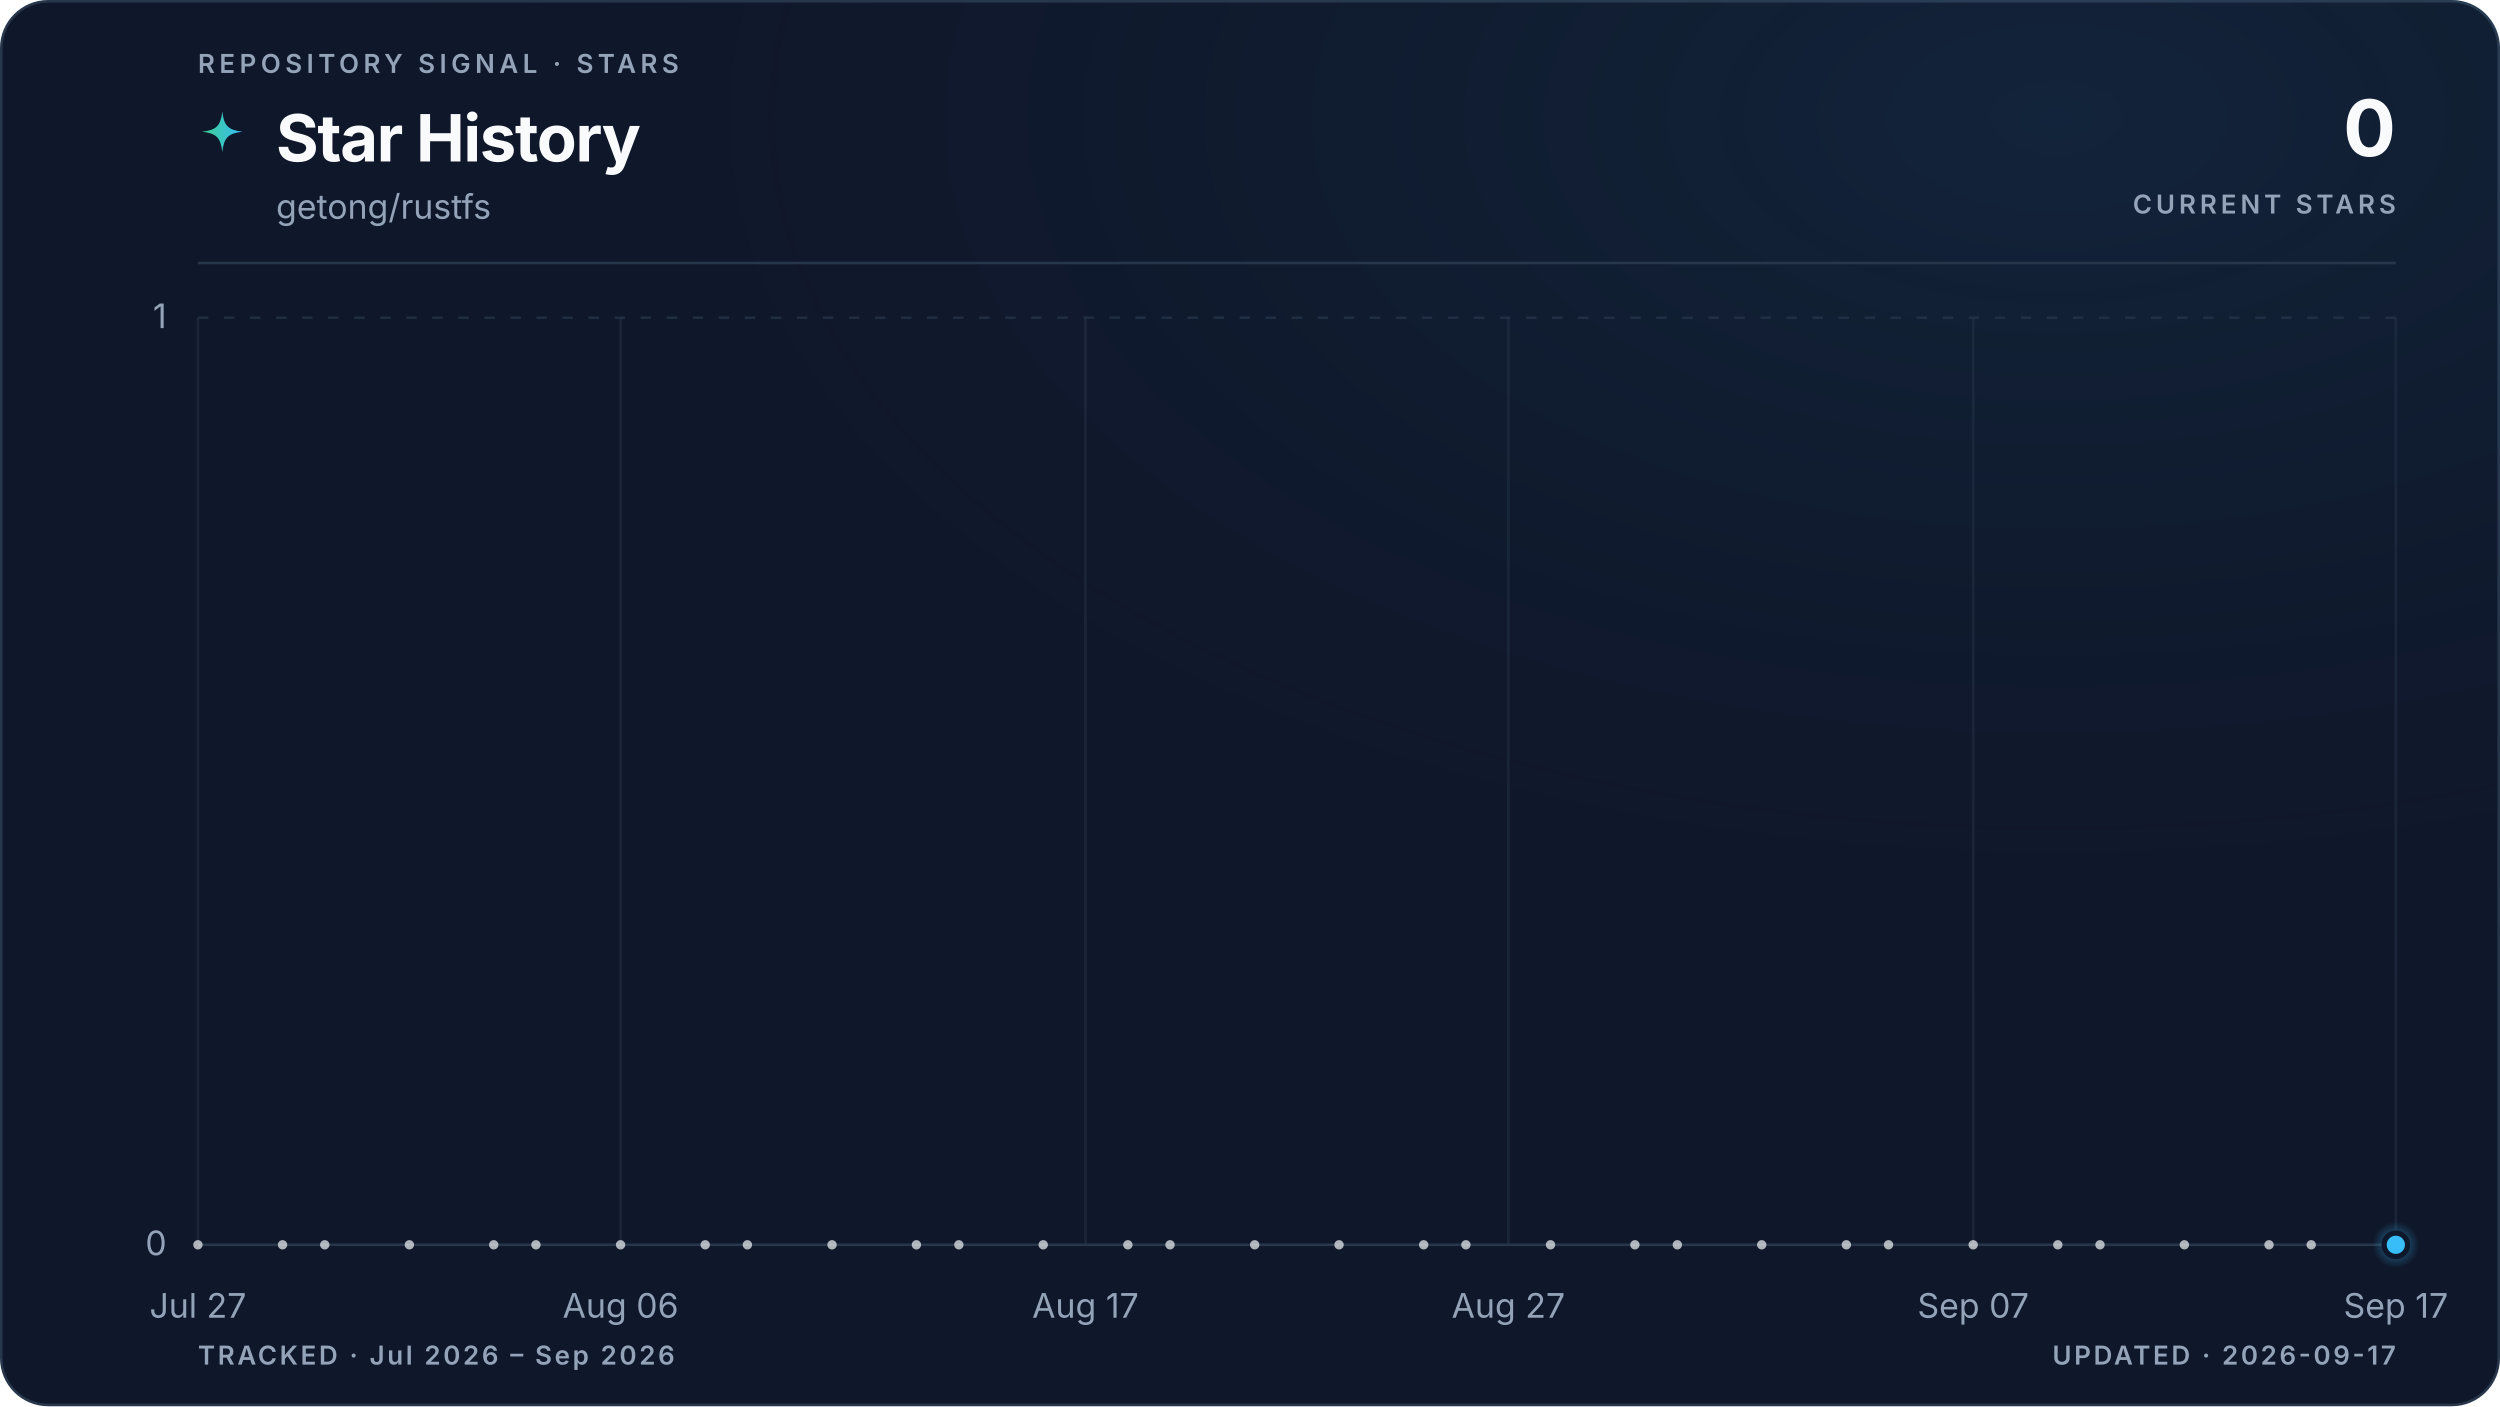
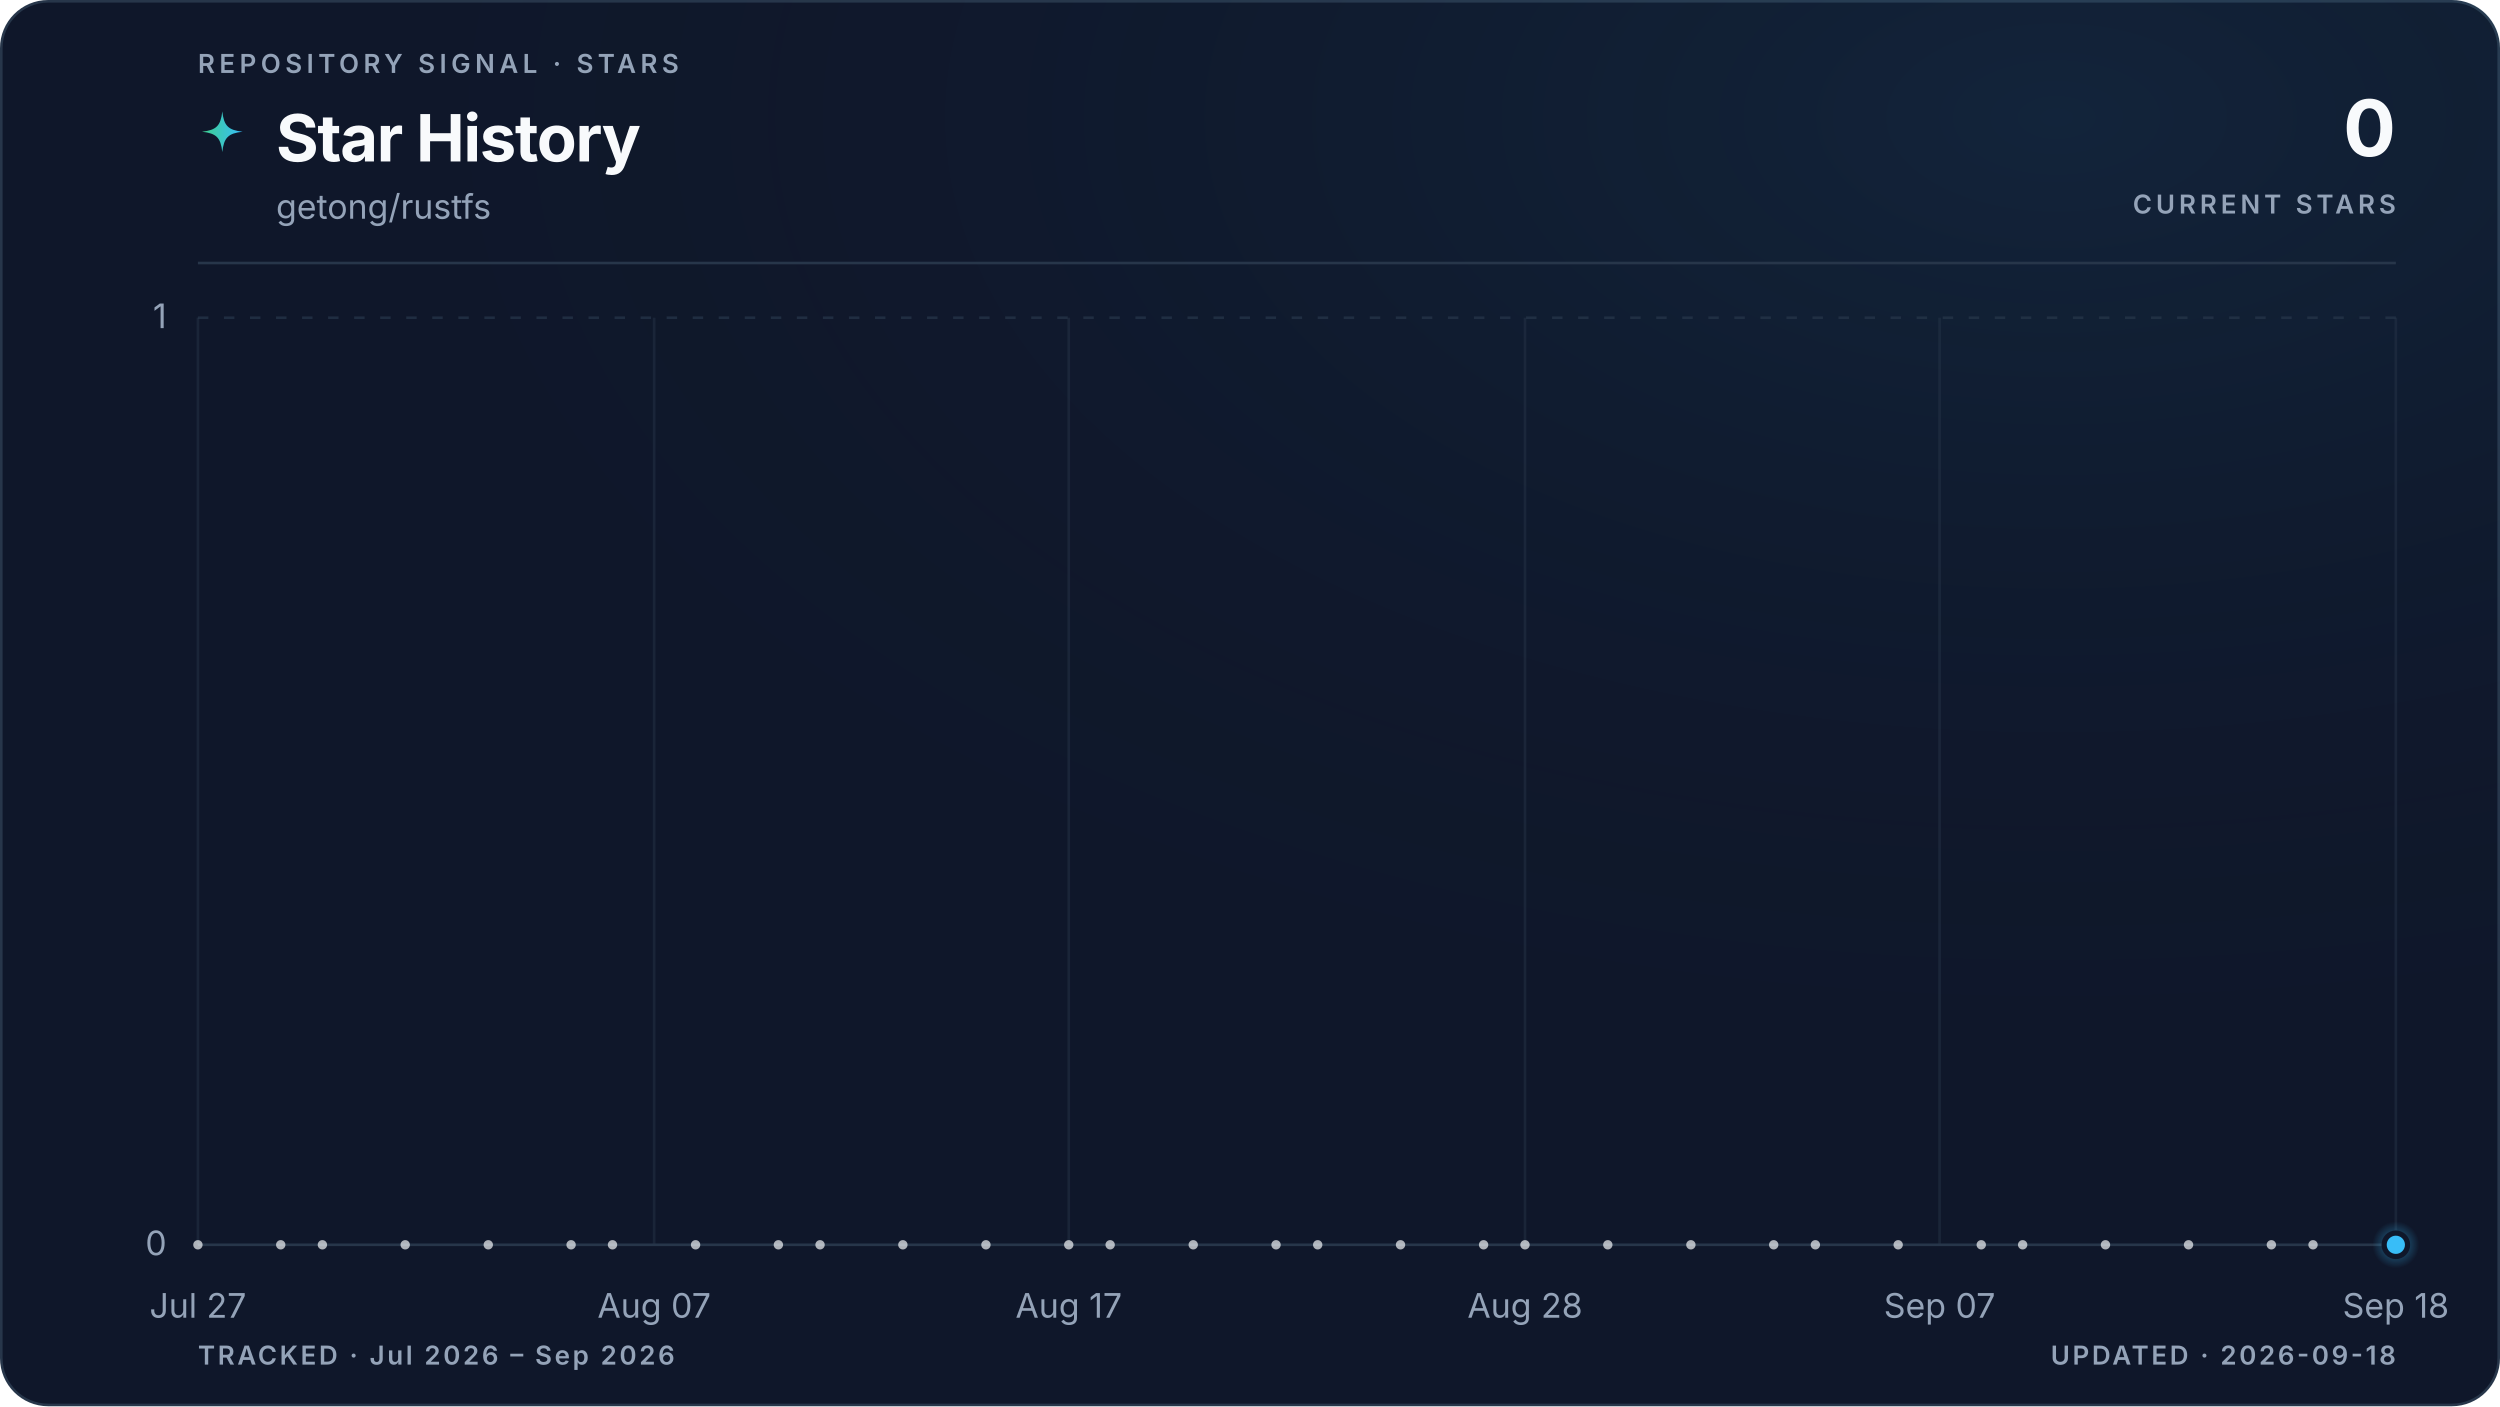
<svg xmlns="http://www.w3.org/2000/svg" viewBox="0 0 960 540" role="img" aria-labelledby="title description" data-style="gradient" data-variant="glow" data-layout="editorial" data-animated="true">
  <defs>
    <linearGradient id="trend" x1="0" y1="0" x2="1" y2="0">
      <stop offset="0%" stop-color="#3ecf8e" />
      <stop offset="100%" stop-color="#38bdf8" />
    </linearGradient>
    <linearGradient id="area" x1="0" y1="0" x2="0" y2="1">
      <stop offset="0%" stop-color="#3ecf8e" stop-opacity="0.22" />
      <stop offset="55%" stop-color="#38bdf8" stop-opacity="0.06" />
      <stop offset="100%" stop-color="#38bdf8" stop-opacity="0" />
    </linearGradient>
    <radialGradient id="marker-halo" cx="50%" cy="50%" r="50%">
      <stop offset="0%" stop-color="#38bdf8" stop-opacity="0.55" />
      <stop offset="100%" stop-color="#38bdf8" stop-opacity="0" />
    </radialGradient>
    <radialGradient id="surface-glow" cx="82%" cy="8%" r="70%">
      <stop offset="0%" stop-color="#38bdf8" stop-opacity="0.08" />
      <stop offset="100%" stop-color="#0f172a" stop-opacity="0" />
    </radialGradient>
    <filter id="trend-glow" x="-20%" y="-20%" width="140%" height="140%">
      <feGaussianBlur stdDeviation="5" />
    </filter>
  </defs>
  <style>
.trend-enter{transform-box:fill-box;transform-origin:center;animation:trend-enter 520ms cubic-bezier(0.16,1,0.3,1)}
.marker-enter{transform-box:fill-box;transform-origin:center;animation:marker-enter 320ms cubic-bezier(0.16,1,0.3,1) 200ms both}
.marker-pulse{transform-box:fill-box;transform-origin:center;animation:marker-pulse 2.6s ease-out infinite}
@keyframes trend-enter{from{opacity:.35;transform:translateY(10px)}to{opacity:1;transform:translateY(0)}}
@keyframes marker-enter{from{opacity:0;transform:scale(.4)}to{opacity:1;transform:scale(1)}}
@keyframes marker-pulse{0%{opacity:.5;transform:scale(.7)}70%,100%{opacity:0;transform:scale(2.1)}}
@media (prefers-reduced-motion:reduce){.trend-enter,.marker-enter,.marker-pulse{animation:none!important}}
@media (prefers-reduced-motion:reduce){.marker-pulse{opacity:0}}
</style>
  <rect x="0.5" y="0.5" width="959" height="539" fill="#0f172a" stroke="#27364a" stroke-width="1" rx="18" />
  <rect width="960" height="540" fill="url(#surface-glow)" rx="18" />
  <text x="76" y="28" fill="#94a3b8" font-family="ui-sans-serif, system-ui, -apple-system, BlinkMacSystemFont, 'Segoe UI', sans-serif" font-size="10" font-weight="600" letter-spacing="1.7">REPOSITORY SIGNAL · STARS</text>
  <path d="M12 1c.8 7.1 2.9 9.2 10 10-7.1.8-9.2 2.9-10 10-.8-7.1-2.9-9.2-10-10 7.1-.8 9.2-2.9 10-10Z" transform="translate(76 42) scale(.78)" fill="url(#trend)" aria-hidden="true" />
  <text x="106" y="62" fill="#f8fafc" font-family="ui-sans-serif, system-ui, -apple-system, BlinkMacSystemFont, 'Segoe UI', sans-serif" font-size="25" font-weight="700" letter-spacing="-0.5">Star History</text>
  <text x="106" y="84" fill="#94a3b8" font-family="ui-sans-serif, system-ui, -apple-system, BlinkMacSystemFont, 'Segoe UI', sans-serif" font-size="13">getong/rustfs</text>
  <text x="920" y="60" fill="#f8fafc" font-family="ui-sans-serif, system-ui, -apple-system, BlinkMacSystemFont, 'Segoe UI', sans-serif" font-size="30" font-weight="700" letter-spacing="-0.6" text-anchor="end">0</text>
  <text x="920" y="82" fill="#94a3b8" font-family="ui-sans-serif, system-ui, -apple-system, BlinkMacSystemFont, 'Segoe UI', sans-serif" font-size="10" font-weight="600" letter-spacing="1.5" text-anchor="end">CURRENT STARS</text>
  <line x1="76" y1="101" x2="920" y2="101" stroke="#27364a" stroke-width="1" />
  <line x1="76" y1="478.0" x2="920" y2="478.0" stroke="#27364a" stroke-width="1" stroke-dasharray="0" opacity="1" />
  <text x="64" y="482.0" fill="#94a3b8" font-family="ui-sans-serif, system-ui, -apple-system, BlinkMacSystemFont, 'Segoe UI', sans-serif" font-size="13" text-anchor="end">0</text>
  <line x1="76" y1="122.0" x2="920" y2="122.0" stroke="#27364a" stroke-width="1" stroke-dasharray="4 6" opacity="0.7" />
  <text x="64" y="126.0" fill="#94a3b8" font-family="ui-sans-serif, system-ui, -apple-system, BlinkMacSystemFont, 'Segoe UI', sans-serif" font-size="13" text-anchor="end">1</text>
  <line x1="76.0" y1="122" x2="76.0" y2="478" stroke="#27364a" stroke-width="1" opacity="0.45" />
  <text x="76.0" y="506" fill="#94a3b8" font-family="ui-sans-serif, system-ui, -apple-system, BlinkMacSystemFont, 'Segoe UI', sans-serif" font-size="13" text-anchor="middle">Jul 27</text>
-   <line x1="238.3" y1="122" x2="238.3" y2="478" stroke="#27364a" stroke-width="1" opacity="0.45" />
-   <text x="238.3" y="506" fill="#94a3b8" font-family="ui-sans-serif, system-ui, -apple-system, BlinkMacSystemFont, 'Segoe UI', sans-serif" font-size="13" text-anchor="middle">Aug 06</text>
-   <line x1="416.8" y1="122" x2="416.8" y2="478" stroke="#27364a" stroke-width="1" opacity="0.45" />
-   <text x="416.8" y="506" fill="#94a3b8" font-family="ui-sans-serif, system-ui, -apple-system, BlinkMacSystemFont, 'Segoe UI', sans-serif" font-size="13" text-anchor="middle">Aug 17</text>
-   <line x1="579.2" y1="122" x2="579.2" y2="478" stroke="#27364a" stroke-width="1" opacity="0.45" />
-   <text x="579.2" y="506" fill="#94a3b8" font-family="ui-sans-serif, system-ui, -apple-system, BlinkMacSystemFont, 'Segoe UI', sans-serif" font-size="13" text-anchor="middle">Aug 27</text>
-   <line x1="757.7" y1="122" x2="757.7" y2="478" stroke="#27364a" stroke-width="1" opacity="0.45" />
-   <text x="757.7" y="506" fill="#94a3b8" font-family="ui-sans-serif, system-ui, -apple-system, BlinkMacSystemFont, 'Segoe UI', sans-serif" font-size="13" text-anchor="middle">Sep 07</text>
+   <line x1="251.2" y1="122" x2="251.2" y2="478" stroke="#27364a" stroke-width="1" opacity="0.45" />
+   <text x="251.2" y="506" fill="#94a3b8" font-family="ui-sans-serif, system-ui, -apple-system, BlinkMacSystemFont, 'Segoe UI', sans-serif" font-size="13" text-anchor="middle">Aug 07</text>
+   <line x1="410.4" y1="122" x2="410.4" y2="478" stroke="#27364a" stroke-width="1" opacity="0.45" />
+   <text x="410.4" y="506" fill="#94a3b8" font-family="ui-sans-serif, system-ui, -apple-system, BlinkMacSystemFont, 'Segoe UI', sans-serif" font-size="13" text-anchor="middle">Aug 17</text>
+   <line x1="585.6" y1="122" x2="585.6" y2="478" stroke="#27364a" stroke-width="1" opacity="0.45" />
+   <text x="585.6" y="506" fill="#94a3b8" font-family="ui-sans-serif, system-ui, -apple-system, BlinkMacSystemFont, 'Segoe UI', sans-serif" font-size="13" text-anchor="middle">Aug 28</text>
+   <line x1="744.8" y1="122" x2="744.8" y2="478" stroke="#27364a" stroke-width="1" opacity="0.45" />
+   <text x="744.8" y="506" fill="#94a3b8" font-family="ui-sans-serif, system-ui, -apple-system, BlinkMacSystemFont, 'Segoe UI', sans-serif" font-size="13" text-anchor="middle">Sep 07</text>
  <line x1="920.0" y1="122" x2="920.0" y2="478" stroke="#27364a" stroke-width="1" opacity="0.45" />
-   <text x="920.0" y="506" fill="#94a3b8" font-family="ui-sans-serif, system-ui, -apple-system, BlinkMacSystemFont, 'Segoe UI', sans-serif" font-size="13" text-anchor="middle">Sep 17</text>
+   <text x="920.0" y="506" fill="#94a3b8" font-family="ui-sans-serif, system-ui, -apple-system, BlinkMacSystemFont, 'Segoe UI', sans-serif" font-size="13" text-anchor="middle">Sep 18</text>
  <g class="trend-enter">
-     <path d="M 76.0 478.0 C 81.4 478.0, 86.8 478.0, 92.2 478.0 C 97.6 478.0, 103.1 478.0, 108.5 478.0 C 113.9 478.0, 119.3 478.0, 124.7 478.0 C 130.1 478.0, 135.5 478.0, 140.9 478.0 C 146.3 478.0, 151.7 478.0, 157.2 478.0 C 162.6 478.0, 168.0 478.0, 173.4 478.0 C 178.8 478.0, 184.2 478.0, 189.6 478.0 C 195.0 478.0, 200.4 478.0, 205.8 478.0 C 211.3 478.0, 216.7 478.0, 222.1 478.0 C 227.5 478.0, 232.9 478.0, 238.3 478.0 C 243.7 478.0, 249.1 478.0, 254.5 478.0 C 259.9 478.0, 265.4 478.0, 270.8 478.0 C 276.2 478.0, 281.6 478.0, 287.0 478.0 C 292.4 478.0, 297.8 478.0, 303.2 478.0 C 308.6 478.0, 314.1 478.0, 319.5 478.0 C 324.9 478.0, 330.3 478.0, 335.7 478.0 C 341.1 478.0, 346.5 478.0, 351.9 478.0 C 357.3 478.0, 362.7 478.0, 368.2 478.0 C 373.6 478.0, 379.0 478.0, 384.4 478.0 C 389.8 478.0, 395.2 478.0, 400.6 478.0 C 406.0 478.0, 411.4 478.0, 416.8 478.0 C 422.3 478.0, 427.7 478.0, 433.1 478.0 C 438.5 478.0, 443.9 478.0, 449.3 478.0 C 454.7 478.0, 460.1 478.0, 465.5 478.0 C 470.9 478.0, 476.4 478.0, 481.8 478.0 C 487.2 478.0, 492.6 478.0, 498.0 478.0 C 503.4 478.0, 508.8 478.0, 514.2 478.0 C 519.6 478.0, 525.1 478.0, 530.5 478.0 C 535.9 478.0, 541.3 478.0, 546.7 478.0 C 552.1 478.0, 557.5 478.0, 562.9 478.0 C 568.3 478.0, 573.7 478.0, 579.2 478.0 C 584.6 478.0, 590.0 478.0, 595.4 478.0 C 600.8 478.0, 606.2 478.0, 611.6 478.0 C 617.0 478.0, 622.4 478.0, 627.8 478.0 C 633.3 478.0, 638.7 478.0, 644.1 478.0 C 649.5 478.0, 654.9 478.0, 660.3 478.0 C 665.7 478.0, 671.1 478.0, 676.5 478.0 C 681.9 478.0, 687.4 478.0, 692.8 478.0 C 698.2 478.0, 703.6 478.0, 709.0 478.0 C 714.4 478.0, 719.8 478.0, 725.2 478.0 C 730.6 478.0, 736.1 478.0, 741.5 478.0 C 746.9 478.0, 752.3 478.0, 757.7 478.0 C 763.1 478.0, 768.5 478.0, 773.9 478.0 C 779.3 478.0, 784.7 478.0, 790.2 478.0 C 795.6 478.0, 801.0 478.0, 806.4 478.0 C 811.8 478.0, 817.2 478.0, 822.6 478.0 C 828.0 478.0, 833.4 478.0, 838.8 478.0 C 844.3 478.0, 849.7 478.0, 855.1 478.0 C 860.5 478.0, 865.9 478.0, 871.3 478.0 C 876.7 478.0, 882.1 478.0, 887.5 478.0 C 892.9 478.0, 898.4 478.0, 903.8 478.0 C 909.2 478.0, 914.6 478.0, 920.0 478.0 L 920.0 478.0 L 76.0 478.0 Z" fill="url(#area)" />
-     <path d="M 76.0 478.0 C 81.4 478.0, 86.8 478.0, 92.2 478.0 C 97.6 478.0, 103.1 478.0, 108.5 478.0 C 113.9 478.0, 119.3 478.0, 124.7 478.0 C 130.1 478.0, 135.5 478.0, 140.9 478.0 C 146.3 478.0, 151.7 478.0, 157.2 478.0 C 162.6 478.0, 168.0 478.0, 173.4 478.0 C 178.8 478.0, 184.2 478.0, 189.6 478.0 C 195.0 478.0, 200.4 478.0, 205.8 478.0 C 211.3 478.0, 216.7 478.0, 222.1 478.0 C 227.5 478.0, 232.9 478.0, 238.3 478.0 C 243.7 478.0, 249.1 478.0, 254.5 478.0 C 259.9 478.0, 265.4 478.0, 270.8 478.0 C 276.2 478.0, 281.6 478.0, 287.0 478.0 C 292.4 478.0, 297.8 478.0, 303.2 478.0 C 308.6 478.0, 314.1 478.0, 319.5 478.0 C 324.9 478.0, 330.3 478.0, 335.7 478.0 C 341.1 478.0, 346.5 478.0, 351.9 478.0 C 357.3 478.0, 362.7 478.0, 368.2 478.0 C 373.6 478.0, 379.0 478.0, 384.4 478.0 C 389.8 478.0, 395.2 478.0, 400.6 478.0 C 406.0 478.0, 411.4 478.0, 416.8 478.0 C 422.3 478.0, 427.7 478.0, 433.1 478.0 C 438.5 478.0, 443.9 478.0, 449.3 478.0 C 454.7 478.0, 460.1 478.0, 465.5 478.0 C 470.9 478.0, 476.4 478.0, 481.8 478.0 C 487.2 478.0, 492.6 478.0, 498.0 478.0 C 503.4 478.0, 508.8 478.0, 514.2 478.0 C 519.6 478.0, 525.1 478.0, 530.5 478.0 C 535.9 478.0, 541.3 478.0, 546.7 478.0 C 552.1 478.0, 557.5 478.0, 562.9 478.0 C 568.3 478.0, 573.7 478.0, 579.2 478.0 C 584.6 478.0, 590.0 478.0, 595.4 478.0 C 600.8 478.0, 606.2 478.0, 611.6 478.0 C 617.0 478.0, 622.4 478.0, 627.8 478.0 C 633.3 478.0, 638.7 478.0, 644.1 478.0 C 649.5 478.0, 654.9 478.0, 660.3 478.0 C 665.7 478.0, 671.1 478.0, 676.5 478.0 C 681.9 478.0, 687.4 478.0, 692.8 478.0 C 698.2 478.0, 703.6 478.0, 709.0 478.0 C 714.4 478.0, 719.8 478.0, 725.2 478.0 C 730.6 478.0, 736.1 478.0, 741.5 478.0 C 746.9 478.0, 752.3 478.0, 757.7 478.0 C 763.1 478.0, 768.5 478.0, 773.9 478.0 C 779.3 478.0, 784.7 478.0, 790.2 478.0 C 795.6 478.0, 801.0 478.0, 806.4 478.0 C 811.8 478.0, 817.2 478.0, 822.6 478.0 C 828.0 478.0, 833.4 478.0, 838.8 478.0 C 844.3 478.0, 849.7 478.0, 855.1 478.0 C 860.5 478.0, 865.9 478.0, 871.3 478.0 C 876.7 478.0, 882.1 478.0, 887.5 478.0 C 892.9 478.0, 898.4 478.0, 903.8 478.0 C 909.2 478.0, 914.6 478.0, 920.0 478.0" fill="none" stroke="url(#trend)" stroke-width="10" stroke-linecap="round" stroke-linejoin="round" opacity="0.10" filter="url(#trend-glow)" />
-     <path d="M 76.0 478.0 C 81.4 478.0, 86.8 478.0, 92.2 478.0 C 97.6 478.0, 103.1 478.0, 108.5 478.0 C 113.9 478.0, 119.3 478.0, 124.7 478.0 C 130.1 478.0, 135.5 478.0, 140.9 478.0 C 146.3 478.0, 151.7 478.0, 157.2 478.0 C 162.6 478.0, 168.0 478.0, 173.4 478.0 C 178.8 478.0, 184.2 478.0, 189.6 478.0 C 195.0 478.0, 200.4 478.0, 205.8 478.0 C 211.3 478.0, 216.7 478.0, 222.1 478.0 C 227.5 478.0, 232.9 478.0, 238.3 478.0 C 243.7 478.0, 249.1 478.0, 254.5 478.0 C 259.9 478.0, 265.4 478.0, 270.8 478.0 C 276.2 478.0, 281.6 478.0, 287.0 478.0 C 292.4 478.0, 297.8 478.0, 303.2 478.0 C 308.6 478.0, 314.1 478.0, 319.5 478.0 C 324.9 478.0, 330.3 478.0, 335.7 478.0 C 341.1 478.0, 346.5 478.0, 351.9 478.0 C 357.3 478.0, 362.7 478.0, 368.2 478.0 C 373.6 478.0, 379.0 478.0, 384.4 478.0 C 389.8 478.0, 395.2 478.0, 400.6 478.0 C 406.0 478.0, 411.4 478.0, 416.8 478.0 C 422.3 478.0, 427.7 478.0, 433.1 478.0 C 438.5 478.0, 443.9 478.0, 449.3 478.0 C 454.7 478.0, 460.1 478.0, 465.5 478.0 C 470.9 478.0, 476.4 478.0, 481.8 478.0 C 487.2 478.0, 492.6 478.0, 498.0 478.0 C 503.4 478.0, 508.8 478.0, 514.2 478.0 C 519.6 478.0, 525.1 478.0, 530.5 478.0 C 535.9 478.0, 541.3 478.0, 546.7 478.0 C 552.1 478.0, 557.5 478.0, 562.9 478.0 C 568.3 478.0, 573.7 478.0, 579.2 478.0 C 584.6 478.0, 590.0 478.0, 595.4 478.0 C 600.8 478.0, 606.2 478.0, 611.6 478.0 C 617.0 478.0, 622.4 478.0, 627.8 478.0 C 633.3 478.0, 638.7 478.0, 644.1 478.0 C 649.5 478.0, 654.9 478.0, 660.3 478.0 C 665.7 478.0, 671.1 478.0, 676.5 478.0 C 681.9 478.0, 687.4 478.0, 692.8 478.0 C 698.2 478.0, 703.6 478.0, 709.0 478.0 C 714.4 478.0, 719.8 478.0, 725.2 478.0 C 730.6 478.0, 736.1 478.0, 741.5 478.0 C 746.9 478.0, 752.3 478.0, 757.7 478.0 C 763.1 478.0, 768.5 478.0, 773.9 478.0 C 779.3 478.0, 784.7 478.0, 790.2 478.0 C 795.6 478.0, 801.0 478.0, 806.4 478.0 C 811.8 478.0, 817.2 478.0, 822.6 478.0 C 828.0 478.0, 833.4 478.0, 838.8 478.0 C 844.3 478.0, 849.7 478.0, 855.1 478.0 C 860.5 478.0, 865.9 478.0, 871.3 478.0 C 876.7 478.0, 882.1 478.0, 887.5 478.0 C 892.9 478.0, 898.4 478.0, 903.8 478.0 C 909.2 478.0, 914.6 478.0, 920.0 478.0" fill="none" stroke="url(#trend)" stroke-width="3" stroke-linecap="round" stroke-linejoin="round" />
+     <path d="M 76.0 478.0 C 81.3 478.0, 86.6 478.0, 91.9 478.0 C 97.2 478.0, 102.5 478.0, 107.8 478.0 C 113.2 478.0, 118.5 478.0, 123.8 478.0 C 129.1 478.0, 134.4 478.0, 139.7 478.0 C 145.0 478.0, 150.3 478.0, 155.6 478.0 C 160.9 478.0, 166.2 478.0, 171.5 478.0 C 176.9 478.0, 182.2 478.0, 187.5 478.0 C 192.8 478.0, 198.1 478.0, 203.4 478.0 C 208.7 478.0, 214.0 478.0, 219.3 478.0 C 224.6 478.0, 229.9 478.0, 235.2 478.0 C 240.6 478.0, 245.9 478.0, 251.2 478.0 C 256.5 478.0, 261.8 478.0, 267.1 478.0 C 272.4 478.0, 277.7 478.0, 283.0 478.0 C 288.3 478.0, 293.6 478.0, 298.9 478.0 C 304.3 478.0, 309.6 478.0, 314.9 478.0 C 320.2 478.0, 325.5 478.0, 330.8 478.0 C 336.1 478.0, 341.4 478.0, 346.7 478.0 C 352.0 478.0, 357.3 478.0, 362.6 478.0 C 367.9 478.0, 373.3 478.0, 378.6 478.0 C 383.9 478.0, 389.2 478.0, 394.5 478.0 C 399.8 478.0, 405.1 478.0, 410.4 478.0 C 415.7 478.0, 421.0 478.0, 426.3 478.0 C 431.6 478.0, 437.0 478.0, 442.3 478.0 C 447.6 478.0, 452.9 478.0, 458.2 478.0 C 463.5 478.0, 468.8 478.0, 474.1 478.0 C 479.4 478.0, 484.7 478.0, 490.0 478.0 C 495.3 478.0, 500.7 478.0, 506.0 478.0 C 511.3 478.0, 516.6 478.0, 521.9 478.0 C 527.2 478.0, 532.5 478.0, 537.8 478.0 C 543.1 478.0, 548.4 478.0, 553.7 478.0 C 559.0 478.0, 564.4 478.0, 569.7 478.0 C 575.0 478.0, 580.3 478.0, 585.6 478.0 C 590.9 478.0, 596.2 478.0, 601.5 478.0 C 606.8 478.0, 612.1 478.0, 617.4 478.0 C 622.7 478.0, 628.1 478.0, 633.4 478.0 C 638.7 478.0, 644.0 478.0, 649.3 478.0 C 654.6 478.0, 659.9 478.0, 665.2 478.0 C 670.5 478.0, 675.8 478.0, 681.1 478.0 C 686.4 478.0, 691.7 478.0, 697.1 478.0 C 702.4 478.0, 707.7 478.0, 713.0 478.0 C 718.3 478.0, 723.6 478.0, 728.9 478.0 C 734.2 478.0, 739.5 478.0, 744.8 478.0 C 750.1 478.0, 755.4 478.0, 760.8 478.0 C 766.1 478.0, 771.4 478.0, 776.7 478.0 C 782.0 478.0, 787.3 478.0, 792.6 478.0 C 797.9 478.0, 803.2 478.0, 808.5 478.0 C 813.8 478.0, 819.1 478.0, 824.5 478.0 C 829.8 478.0, 835.1 478.0, 840.4 478.0 C 845.7 478.0, 851.0 478.0, 856.3 478.0 C 861.6 478.0, 866.9 478.0, 872.2 478.0 C 877.5 478.0, 882.8 478.0, 888.2 478.0 C 893.5 478.0, 898.8 478.0, 904.1 478.0 C 909.4 478.0, 914.7 478.0, 920.0 478.0 L 920.0 478.0 L 76.0 478.0 Z" fill="url(#area)" />
+     <path d="M 76.0 478.0 C 81.3 478.0, 86.6 478.0, 91.9 478.0 C 97.2 478.0, 102.5 478.0, 107.8 478.0 C 113.2 478.0, 118.5 478.0, 123.8 478.0 C 129.1 478.0, 134.4 478.0, 139.7 478.0 C 145.0 478.0, 150.3 478.0, 155.6 478.0 C 160.9 478.0, 166.2 478.0, 171.5 478.0 C 176.9 478.0, 182.2 478.0, 187.5 478.0 C 192.8 478.0, 198.1 478.0, 203.4 478.0 C 208.7 478.0, 214.0 478.0, 219.3 478.0 C 224.6 478.0, 229.9 478.0, 235.2 478.0 C 240.6 478.0, 245.9 478.0, 251.2 478.0 C 256.5 478.0, 261.8 478.0, 267.1 478.0 C 272.4 478.0, 277.7 478.0, 283.0 478.0 C 288.3 478.0, 293.6 478.0, 298.9 478.0 C 304.3 478.0, 309.6 478.0, 314.9 478.0 C 320.2 478.0, 325.5 478.0, 330.8 478.0 C 336.1 478.0, 341.4 478.0, 346.7 478.0 C 352.0 478.0, 357.3 478.0, 362.6 478.0 C 367.9 478.0, 373.3 478.0, 378.6 478.0 C 383.9 478.0, 389.2 478.0, 394.5 478.0 C 399.8 478.0, 405.1 478.0, 410.4 478.0 C 415.7 478.0, 421.0 478.0, 426.3 478.0 C 431.6 478.0, 437.0 478.0, 442.3 478.0 C 447.6 478.0, 452.9 478.0, 458.2 478.0 C 463.5 478.0, 468.8 478.0, 474.1 478.0 C 479.4 478.0, 484.7 478.0, 490.0 478.0 C 495.3 478.0, 500.7 478.0, 506.0 478.0 C 511.3 478.0, 516.6 478.0, 521.9 478.0 C 527.2 478.0, 532.5 478.0, 537.8 478.0 C 543.1 478.0, 548.4 478.0, 553.7 478.0 C 559.0 478.0, 564.4 478.0, 569.7 478.0 C 575.0 478.0, 580.3 478.0, 585.6 478.0 C 590.9 478.0, 596.2 478.0, 601.5 478.0 C 606.8 478.0, 612.1 478.0, 617.4 478.0 C 622.7 478.0, 628.1 478.0, 633.4 478.0 C 638.7 478.0, 644.0 478.0, 649.3 478.0 C 654.6 478.0, 659.9 478.0, 665.2 478.0 C 670.5 478.0, 675.8 478.0, 681.1 478.0 C 686.4 478.0, 691.7 478.0, 697.1 478.0 C 702.4 478.0, 707.7 478.0, 713.0 478.0 C 718.3 478.0, 723.6 478.0, 728.9 478.0 C 734.2 478.0, 739.5 478.0, 744.8 478.0 C 750.1 478.0, 755.4 478.0, 760.8 478.0 C 766.1 478.0, 771.4 478.0, 776.7 478.0 C 782.0 478.0, 787.3 478.0, 792.6 478.0 C 797.9 478.0, 803.2 478.0, 808.5 478.0 C 813.8 478.0, 819.1 478.0, 824.5 478.0 C 829.8 478.0, 835.1 478.0, 840.4 478.0 C 845.7 478.0, 851.0 478.0, 856.3 478.0 C 861.6 478.0, 866.9 478.0, 872.2 478.0 C 877.5 478.0, 882.8 478.0, 888.2 478.0 C 893.5 478.0, 898.8 478.0, 904.1 478.0 C 909.4 478.0, 914.7 478.0, 920.0 478.0" fill="none" stroke="url(#trend)" stroke-width="10" stroke-linecap="round" stroke-linejoin="round" opacity="0.10" filter="url(#trend-glow)" />
+     <path d="M 76.0 478.0 C 81.3 478.0, 86.6 478.0, 91.9 478.0 C 97.2 478.0, 102.5 478.0, 107.8 478.0 C 113.2 478.0, 118.5 478.0, 123.8 478.0 C 129.1 478.0, 134.4 478.0, 139.7 478.0 C 145.0 478.0, 150.3 478.0, 155.6 478.0 C 160.9 478.0, 166.2 478.0, 171.5 478.0 C 176.9 478.0, 182.2 478.0, 187.5 478.0 C 192.8 478.0, 198.1 478.0, 203.4 478.0 C 208.7 478.0, 214.0 478.0, 219.3 478.0 C 224.6 478.0, 229.9 478.0, 235.2 478.0 C 240.6 478.0, 245.9 478.0, 251.2 478.0 C 256.5 478.0, 261.8 478.0, 267.1 478.0 C 272.4 478.0, 277.7 478.0, 283.0 478.0 C 288.3 478.0, 293.6 478.0, 298.9 478.0 C 304.3 478.0, 309.6 478.0, 314.9 478.0 C 320.2 478.0, 325.5 478.0, 330.8 478.0 C 336.1 478.0, 341.4 478.0, 346.7 478.0 C 352.0 478.0, 357.3 478.0, 362.6 478.0 C 367.9 478.0, 373.3 478.0, 378.6 478.0 C 383.9 478.0, 389.2 478.0, 394.5 478.0 C 399.8 478.0, 405.1 478.0, 410.4 478.0 C 415.7 478.0, 421.0 478.0, 426.3 478.0 C 431.6 478.0, 437.0 478.0, 442.3 478.0 C 447.6 478.0, 452.9 478.0, 458.2 478.0 C 463.5 478.0, 468.8 478.0, 474.1 478.0 C 479.4 478.0, 484.7 478.0, 490.0 478.0 C 495.3 478.0, 500.7 478.0, 506.0 478.0 C 511.3 478.0, 516.6 478.0, 521.9 478.0 C 527.2 478.0, 532.5 478.0, 537.8 478.0 C 543.1 478.0, 548.4 478.0, 553.7 478.0 C 559.0 478.0, 564.4 478.0, 569.7 478.0 C 575.0 478.0, 580.3 478.0, 585.6 478.0 C 590.9 478.0, 596.2 478.0, 601.5 478.0 C 606.8 478.0, 612.1 478.0, 617.4 478.0 C 622.7 478.0, 628.1 478.0, 633.4 478.0 C 638.7 478.0, 644.0 478.0, 649.3 478.0 C 654.6 478.0, 659.9 478.0, 665.2 478.0 C 670.5 478.0, 675.8 478.0, 681.1 478.0 C 686.4 478.0, 691.7 478.0, 697.1 478.0 C 702.4 478.0, 707.7 478.0, 713.0 478.0 C 718.3 478.0, 723.6 478.0, 728.9 478.0 C 734.2 478.0, 739.5 478.0, 744.8 478.0 C 750.1 478.0, 755.4 478.0, 760.8 478.0 C 766.1 478.0, 771.4 478.0, 776.7 478.0 C 782.0 478.0, 787.3 478.0, 792.6 478.0 C 797.9 478.0, 803.2 478.0, 808.5 478.0 C 813.8 478.0, 819.1 478.0, 824.5 478.0 C 829.8 478.0, 835.1 478.0, 840.4 478.0 C 845.7 478.0, 851.0 478.0, 856.3 478.0 C 861.6 478.0, 866.9 478.0, 872.2 478.0 C 877.5 478.0, 882.8 478.0, 888.2 478.0 C 893.5 478.0, 898.8 478.0, 904.1 478.0 C 909.4 478.0, 914.7 478.0, 920.0 478.0" fill="none" stroke="url(#trend)" stroke-width="3" stroke-linecap="round" stroke-linejoin="round" />
    <g data-point-count="31" fill="#f8fafc" opacity="0.68">
      <circle cx="76.0" cy="478.0" r="1.8" />
-       <circle cx="108.5" cy="478.0" r="1.8" />
-       <circle cx="124.7" cy="478.0" r="1.8" />
-       <circle cx="157.2" cy="478.0" r="1.8" />
-       <circle cx="189.6" cy="478.0" r="1.8" />
-       <circle cx="205.8" cy="478.0" r="1.8" />
-       <circle cx="238.3" cy="478.0" r="1.8" />
-       <circle cx="270.8" cy="478.0" r="1.8" />
-       <circle cx="287.0" cy="478.0" r="1.8" />
-       <circle cx="319.5" cy="478.0" r="1.8" />
-       <circle cx="351.9" cy="478.0" r="1.8" />
-       <circle cx="368.2" cy="478.0" r="1.8" />
-       <circle cx="400.6" cy="478.0" r="1.8" />
-       <circle cx="433.1" cy="478.0" r="1.8" />
-       <circle cx="449.3" cy="478.0" r="1.8" />
-       <circle cx="481.8" cy="478.0" r="1.8" />
-       <circle cx="514.2" cy="478.0" r="1.8" />
-       <circle cx="546.7" cy="478.0" r="1.8" />
-       <circle cx="562.9" cy="478.0" r="1.8" />
-       <circle cx="595.4" cy="478.0" r="1.8" />
-       <circle cx="627.8" cy="478.0" r="1.8" />
-       <circle cx="644.1" cy="478.0" r="1.8" />
-       <circle cx="676.5" cy="478.0" r="1.8" />
-       <circle cx="709.0" cy="478.0" r="1.8" />
-       <circle cx="725.2" cy="478.0" r="1.8" />
-       <circle cx="757.7" cy="478.0" r="1.8" />
-       <circle cx="790.2" cy="478.0" r="1.8" />
-       <circle cx="806.4" cy="478.0" r="1.8" />
-       <circle cx="838.8" cy="478.0" r="1.8" />
-       <circle cx="871.3" cy="478.0" r="1.8" />
-       <circle cx="887.5" cy="478.0" r="1.8" />
+       <circle cx="107.8" cy="478.0" r="1.8" />
+       <circle cx="123.8" cy="478.0" r="1.8" />
+       <circle cx="155.6" cy="478.0" r="1.8" />
+       <circle cx="187.5" cy="478.0" r="1.8" />
+       <circle cx="219.3" cy="478.0" r="1.8" />
+       <circle cx="235.2" cy="478.0" r="1.8" />
+       <circle cx="267.1" cy="478.0" r="1.8" />
+       <circle cx="298.9" cy="478.0" r="1.8" />
+       <circle cx="314.9" cy="478.0" r="1.8" />
+       <circle cx="346.7" cy="478.0" r="1.8" />
+       <circle cx="378.6" cy="478.0" r="1.8" />
+       <circle cx="410.4" cy="478.0" r="1.8" />
+       <circle cx="426.3" cy="478.0" r="1.8" />
+       <circle cx="458.2" cy="478.0" r="1.8" />
+       <circle cx="490.0" cy="478.0" r="1.8" />
+       <circle cx="506.0" cy="478.0" r="1.8" />
+       <circle cx="537.8" cy="478.0" r="1.8" />
+       <circle cx="569.7" cy="478.0" r="1.8" />
+       <circle cx="585.6" cy="478.0" r="1.8" />
+       <circle cx="617.4" cy="478.0" r="1.8" />
+       <circle cx="649.3" cy="478.0" r="1.8" />
+       <circle cx="681.1" cy="478.0" r="1.8" />
+       <circle cx="697.1" cy="478.0" r="1.8" />
+       <circle cx="728.9" cy="478.0" r="1.8" />
+       <circle cx="760.8" cy="478.0" r="1.8" />
+       <circle cx="776.7" cy="478.0" r="1.8" />
+       <circle cx="808.5" cy="478.0" r="1.8" />
+       <circle cx="840.4" cy="478.0" r="1.8" />
+       <circle cx="872.2" cy="478.0" r="1.8" />
+       <circle cx="888.2" cy="478.0" r="1.8" />
    </g>
  </g>
  <g class="marker-enter">
    <circle class="marker-pulse" cx="920.0" cy="478.0" r="9" fill="url(#marker-halo)" />
    <circle cx="920.0" cy="478.0" r="4.5" fill="#38bdf8" stroke="#0f172a" stroke-width="2" />
  </g>
  <text x="76" y="524" fill="#94a3b8" font-family="ui-sans-serif, system-ui, -apple-system, BlinkMacSystemFont, 'Segoe UI', sans-serif" font-size="10" font-weight="600" letter-spacing="1">TRACKED · Jul 2026 – Sep 2026</text>
-   <text x="920" y="524" fill="#94a3b8" font-family="ui-sans-serif, system-ui, -apple-system, BlinkMacSystemFont, 'Segoe UI', sans-serif" font-size="10" font-weight="600" letter-spacing="1" text-anchor="end">UPDATED · 2026-09-17</text>
+   <text x="920" y="524" fill="#94a3b8" font-family="ui-sans-serif, system-ui, -apple-system, BlinkMacSystemFont, 'Segoe UI', sans-serif" font-size="10" font-weight="600" letter-spacing="1" text-anchor="end">UPDATED · 2026-09-18</text>
</svg>
